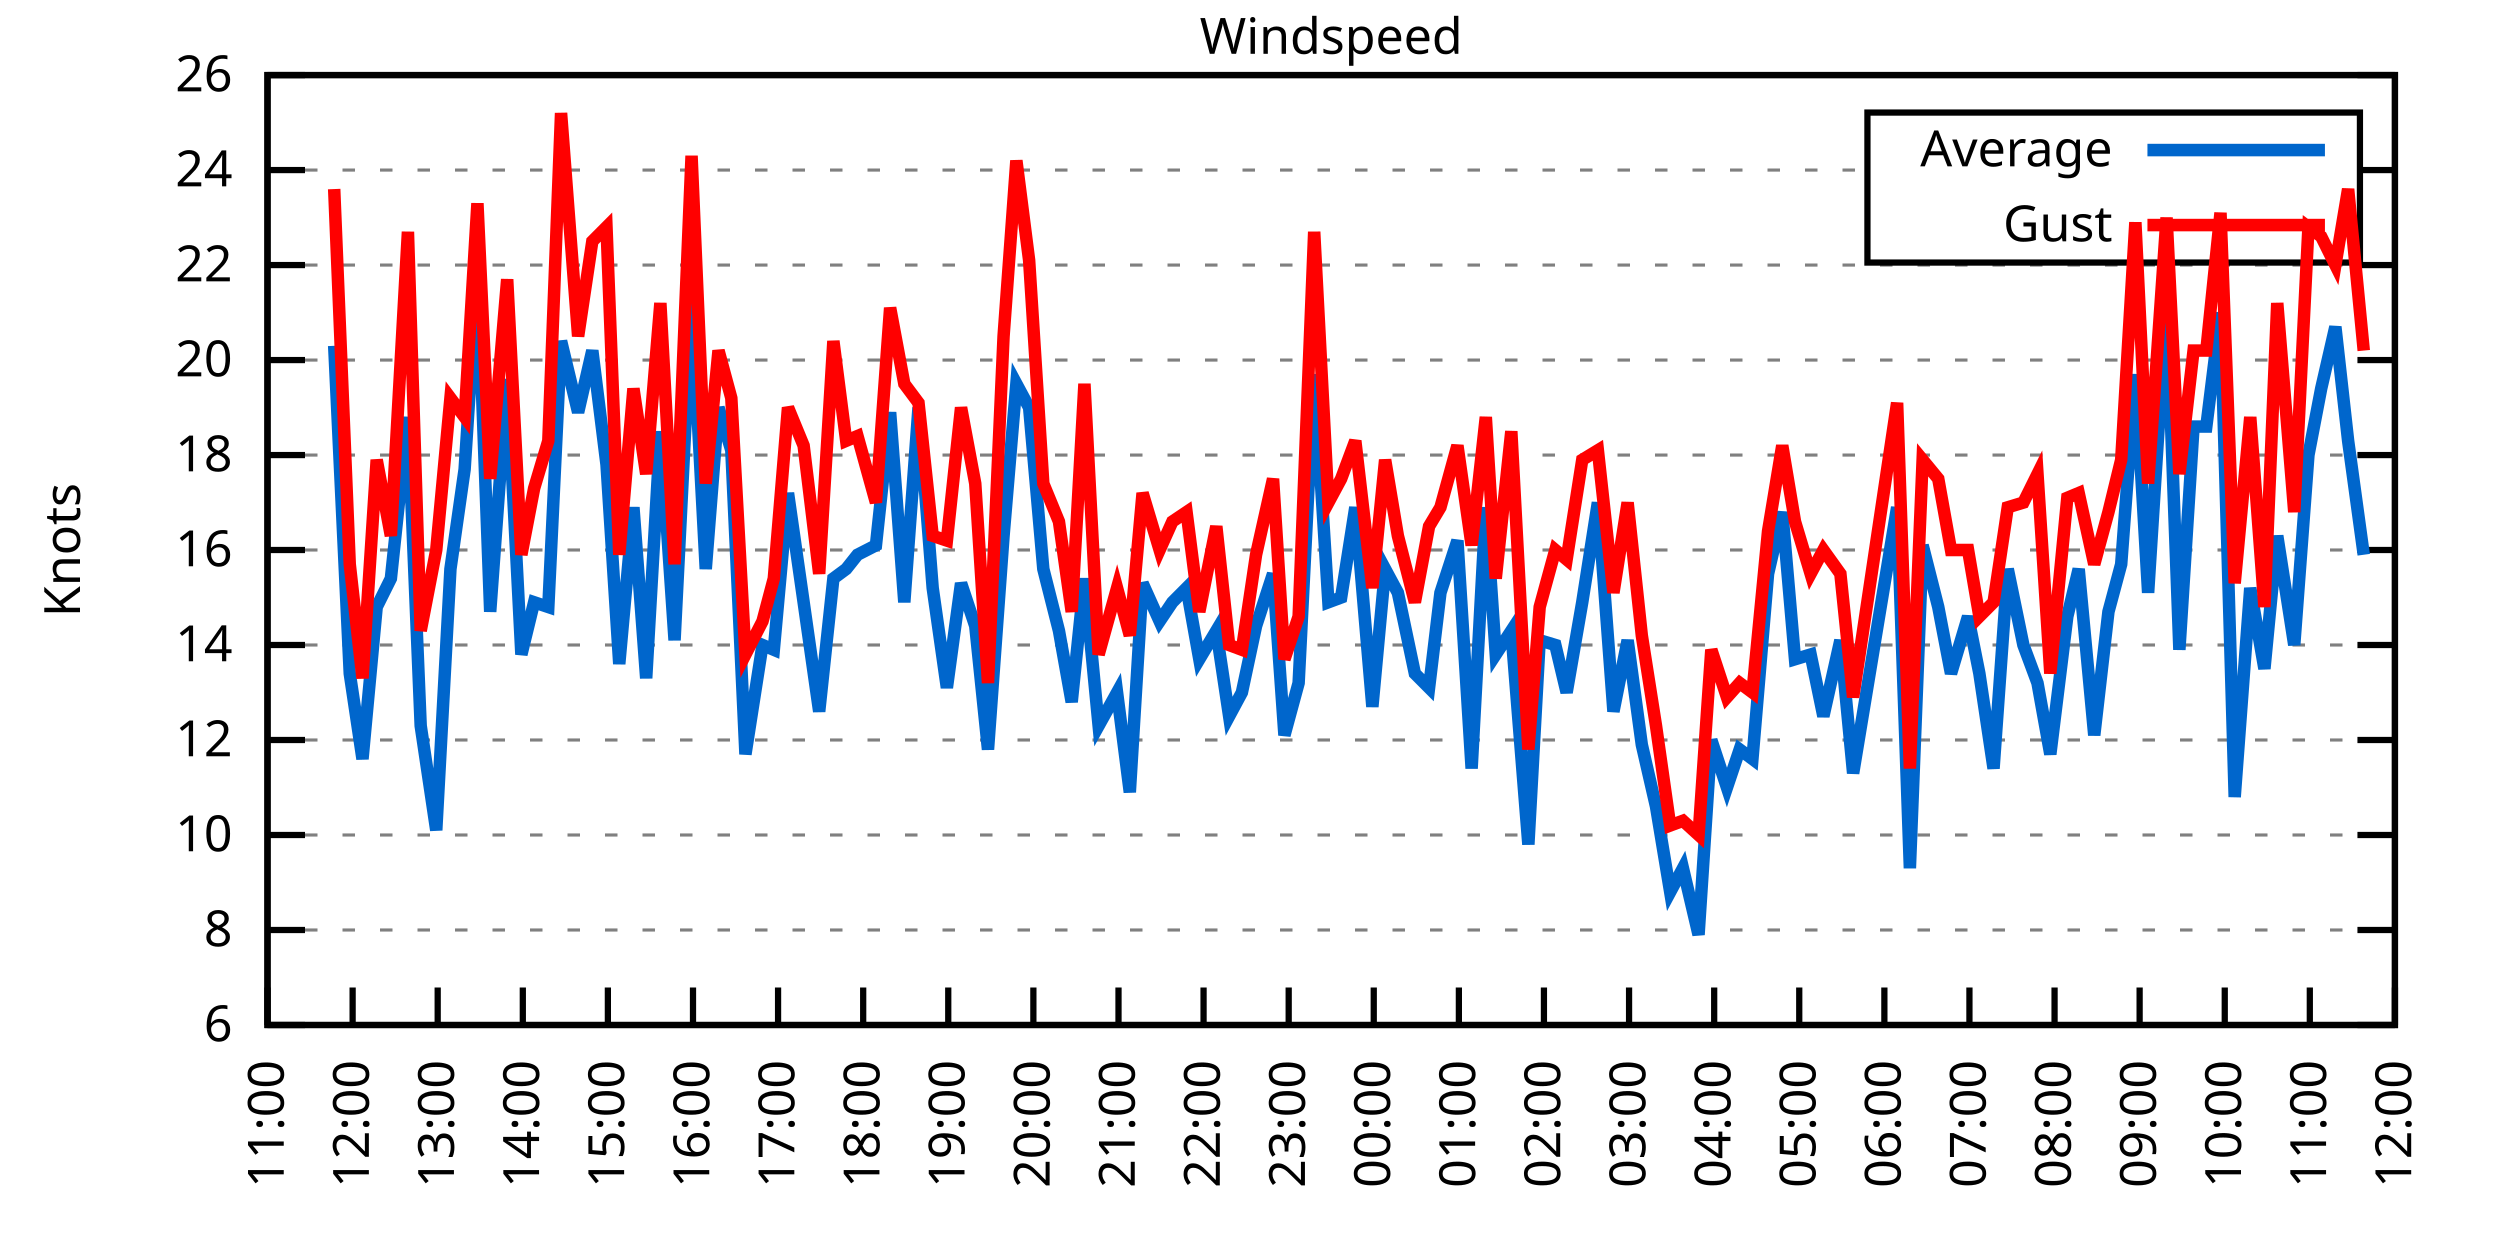
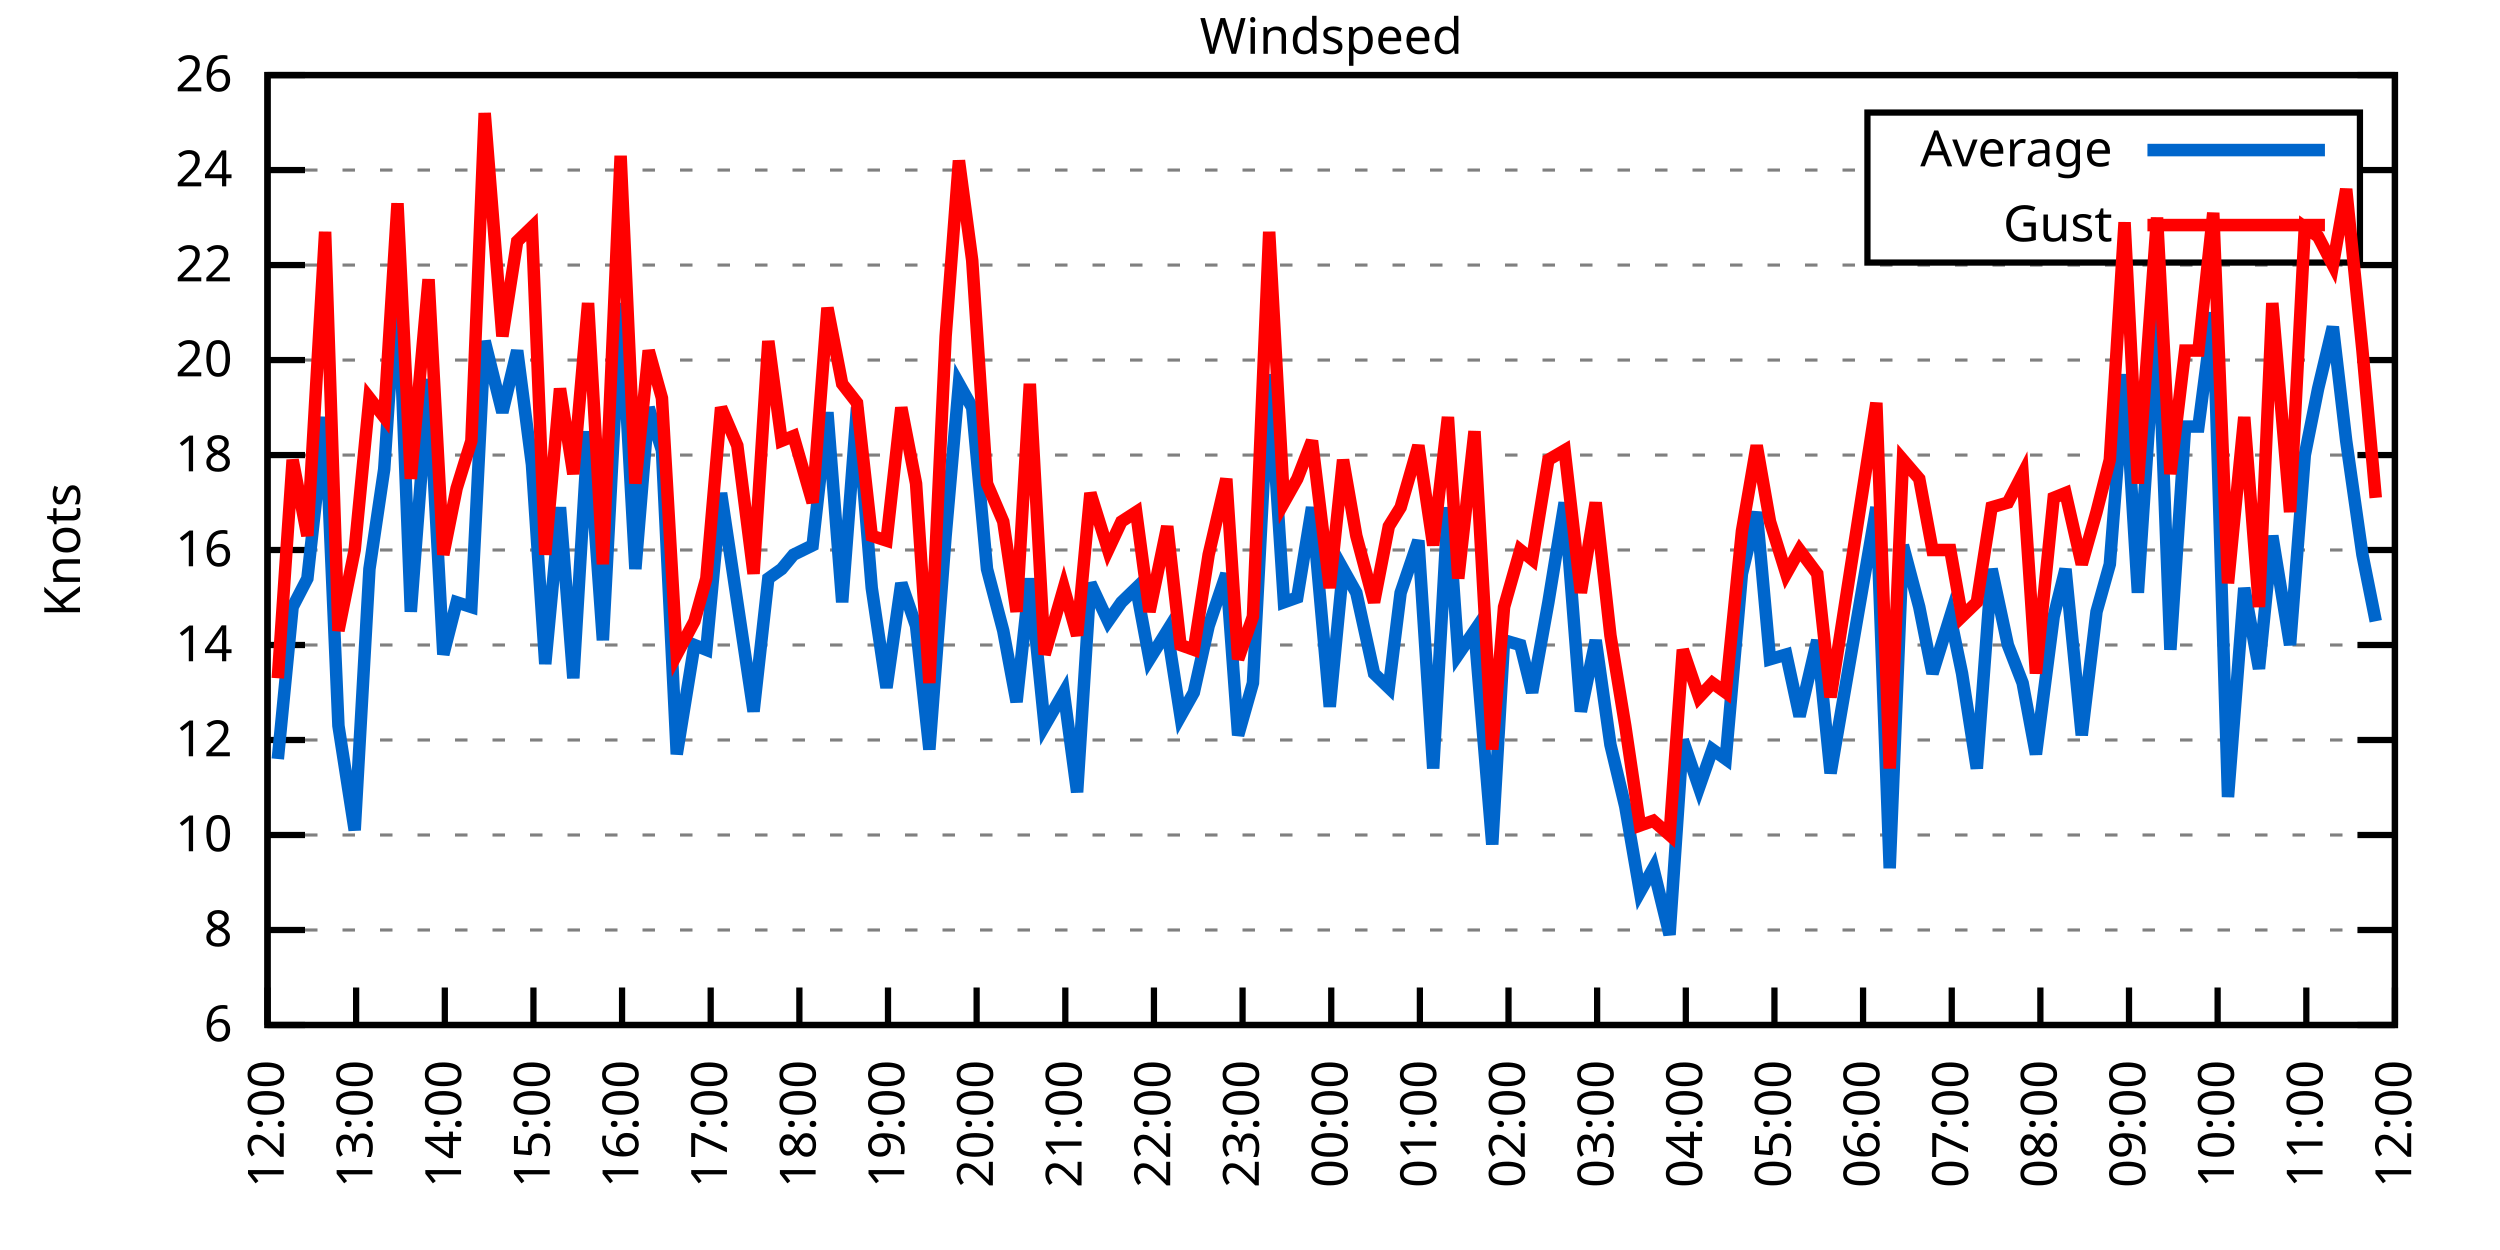
<svg xmlns="http://www.w3.org/2000/svg" xmlns:xlink="http://www.w3.org/1999/xlink" width="400" height="200" viewBox="0 0 400 200">
  <g id="gnuplot_canvas">
    <rect x="0" y="0" width="400" height="200" fill="none" />
    <defs>
      <circle id="gpDot" r="0.5" stroke-width="0.5" stroke="currentColor" />
      <path id="gpPt0" stroke-width="0.333" stroke="currentColor" d="M-1,0 h2 M0,-1 v2" />
      <path id="gpPt1" stroke-width="0.333" stroke="currentColor" d="M-1,-1 L1,1 M1,-1 L-1,1" />
      <path id="gpPt2" stroke-width="0.333" stroke="currentColor" d="M-1,0 L1,0 M0,-1 L0,1 M-1,-1 L1,1 M-1,1 L1,-1" />
      <rect id="gpPt3" stroke-width="0.333" stroke="currentColor" x="-1" y="-1" width="2" height="2" />
      <rect id="gpPt4" stroke-width="0.333" stroke="currentColor" fill="currentColor" x="-1" y="-1" width="2" height="2" />
      <circle id="gpPt5" stroke-width="0.333" stroke="currentColor" cx="0" cy="0" r="1" />
      <use xlink:href="#gpPt5" id="gpPt6" fill="currentColor" stroke="none" />
      <path id="gpPt7" stroke-width="0.333" stroke="currentColor" d="M0,-1.33 L-1.33,0.67 L1.33,0.67 z" />
      <use xlink:href="#gpPt7" id="gpPt8" fill="currentColor" stroke="none" />
      <use xlink:href="#gpPt7" id="gpPt9" stroke="currentColor" transform="rotate(180)" />
      <use xlink:href="#gpPt9" id="gpPt10" fill="currentColor" stroke="none" />
      <use xlink:href="#gpPt3" id="gpPt11" stroke="currentColor" transform="rotate(45)" />
      <use xlink:href="#gpPt11" id="gpPt12" fill="currentColor" stroke="none" />
      <path id="gpPt13" stroke-width="0.333" stroke="currentColor" d="M0,1.330 L1.265,0.411 L0.782,-1.067 L-0.782,-1.076 L-1.265,0.411 z" />
      <use xlink:href="#gpPt13" id="gpPt14" fill="currentColor" stroke="none" />
      <filter id="textbox" filterUnits="objectBoundingBox" x="0" y="0" height="1" width="1">
        <feFlood flood-color="white" flood-opacity="1" result="bgnd" />
        <feComposite in="SourceGraphic" in2="bgnd" operator="atop" />
      </filter>
      <filter id="greybox" filterUnits="objectBoundingBox" x="0" y="0" height="1" width="1">
        <feFlood flood-color="lightgrey" flood-opacity="1" result="grey" />
        <feComposite in="SourceGraphic" in2="grey" operator="atop" />
      </filter>
    </defs>
    <g fill="none" color="white" stroke="currentColor" stroke-width="1.00" stroke-linecap="butt" stroke-linejoin="miter">
</g>
    <g fill="none" color="black" stroke="currentColor" stroke-width="1.00" stroke-linecap="butt" stroke-linejoin="miter">
      <g stroke="none" shape-rendering="crispEdges">
        <polygon fill="rgb(255, 255, 255)" points="42.80,164.00 383.18,164.00 383.18,12.02 42.80,12.02 " />
      </g>
    </g>
    <g fill="none" color="black" stroke="currentColor" stroke-width="1.00" stroke-linecap="butt" stroke-linejoin="miter">
</g>
    <g fill="none" color="black" stroke="black" stroke-width="0.50" stroke-linecap="butt" stroke-linejoin="miter">
</g>
    <g fill="none" color="gray" stroke="currentColor" stroke-width="0.50" stroke-linecap="butt" stroke-linejoin="miter">
      <path stroke="gray" stroke-dasharray="2,4" class="gridline" d="M42.80,164.00 L383.19,164.00  " />
    </g>
    <g fill="none" color="gray" stroke="gray" stroke-width="1.00" stroke-linecap="butt" stroke-linejoin="miter">
</g>
    <g fill="none" color="black" stroke="currentColor" stroke-width="1.00" stroke-linecap="butt" stroke-linejoin="miter">
      <path stroke="black" d="M42.80,164.00 L48.80,164.00 M383.19,164.00 L377.19,164.00  " />
      <g transform="translate(37.20,166.60)" stroke="none" fill="black" font-family="Sans" font-size="8.00" text-anchor="end">
        <text>
          <tspan font-family="Sans"> 6</tspan>
        </text>
      </g>
    </g>
    <g fill="none" color="black" stroke="currentColor" stroke-width="1.00" stroke-linecap="butt" stroke-linejoin="miter">
</g>
    <g fill="none" color="black" stroke="black" stroke-width="0.50" stroke-linecap="butt" stroke-linejoin="miter">
</g>
    <g fill="none" color="gray" stroke="currentColor" stroke-width="0.50" stroke-linecap="butt" stroke-linejoin="miter">
      <path stroke="gray" stroke-dasharray="2,4" class="gridline" d="M42.80,148.80 L383.19,148.80  " />
    </g>
    <g fill="none" color="gray" stroke="gray" stroke-width="1.00" stroke-linecap="butt" stroke-linejoin="miter">
</g>
    <g fill="none" color="black" stroke="currentColor" stroke-width="1.00" stroke-linecap="butt" stroke-linejoin="miter">
      <path stroke="black" d="M42.80,148.80 L48.80,148.80 M383.19,148.80 L377.19,148.80  " />
      <g transform="translate(37.20,151.40)" stroke="none" fill="black" font-family="Sans" font-size="8.00" text-anchor="end">
        <text>
          <tspan font-family="Sans"> 8</tspan>
        </text>
      </g>
    </g>
    <g fill="none" color="black" stroke="currentColor" stroke-width="1.00" stroke-linecap="butt" stroke-linejoin="miter">
</g>
    <g fill="none" color="black" stroke="black" stroke-width="0.50" stroke-linecap="butt" stroke-linejoin="miter">
</g>
    <g fill="none" color="gray" stroke="currentColor" stroke-width="0.50" stroke-linecap="butt" stroke-linejoin="miter">
      <path stroke="gray" stroke-dasharray="2,4" class="gridline" d="M42.80,133.60 L383.19,133.60  " />
    </g>
    <g fill="none" color="gray" stroke="gray" stroke-width="1.00" stroke-linecap="butt" stroke-linejoin="miter">
</g>
    <g fill="none" color="black" stroke="currentColor" stroke-width="1.00" stroke-linecap="butt" stroke-linejoin="miter">
      <path stroke="black" d="M42.80,133.60 L48.80,133.60 M383.19,133.60 L377.19,133.60  " />
      <g transform="translate(37.20,136.20)" stroke="none" fill="black" font-family="Sans" font-size="8.00" text-anchor="end">
        <text>
          <tspan font-family="Sans"> 10</tspan>
        </text>
      </g>
    </g>
    <g fill="none" color="black" stroke="currentColor" stroke-width="1.00" stroke-linecap="butt" stroke-linejoin="miter">
</g>
    <g fill="none" color="black" stroke="black" stroke-width="0.50" stroke-linecap="butt" stroke-linejoin="miter">
</g>
    <g fill="none" color="gray" stroke="currentColor" stroke-width="0.50" stroke-linecap="butt" stroke-linejoin="miter">
      <path stroke="gray" stroke-dasharray="2,4" class="gridline" d="M42.80,118.40 L383.19,118.40  " />
    </g>
    <g fill="none" color="gray" stroke="gray" stroke-width="1.00" stroke-linecap="butt" stroke-linejoin="miter">
</g>
    <g fill="none" color="black" stroke="currentColor" stroke-width="1.00" stroke-linecap="butt" stroke-linejoin="miter">
      <path stroke="black" d="M42.80,118.40 L48.80,118.40 M383.19,118.40 L377.19,118.40  " />
      <g transform="translate(37.20,121.00)" stroke="none" fill="black" font-family="Sans" font-size="8.00" text-anchor="end">
        <text>
          <tspan font-family="Sans"> 12</tspan>
        </text>
      </g>
    </g>
    <g fill="none" color="black" stroke="currentColor" stroke-width="1.00" stroke-linecap="butt" stroke-linejoin="miter">
</g>
    <g fill="none" color="black" stroke="black" stroke-width="0.50" stroke-linecap="butt" stroke-linejoin="miter">
</g>
    <g fill="none" color="gray" stroke="currentColor" stroke-width="0.50" stroke-linecap="butt" stroke-linejoin="miter">
      <path stroke="gray" stroke-dasharray="2,4" class="gridline" d="M42.80,103.20 L383.19,103.20  " />
    </g>
    <g fill="none" color="gray" stroke="gray" stroke-width="1.00" stroke-linecap="butt" stroke-linejoin="miter">
</g>
    <g fill="none" color="black" stroke="currentColor" stroke-width="1.00" stroke-linecap="butt" stroke-linejoin="miter">
      <path stroke="black" d="M42.80,103.20 L48.80,103.20 M383.19,103.20 L377.19,103.20  " />
      <g transform="translate(37.20,105.80)" stroke="none" fill="black" font-family="Sans" font-size="8.00" text-anchor="end">
        <text>
          <tspan font-family="Sans"> 14</tspan>
        </text>
      </g>
    </g>
    <g fill="none" color="black" stroke="currentColor" stroke-width="1.00" stroke-linecap="butt" stroke-linejoin="miter">
</g>
    <g fill="none" color="black" stroke="black" stroke-width="0.50" stroke-linecap="butt" stroke-linejoin="miter">
</g>
    <g fill="none" color="gray" stroke="currentColor" stroke-width="0.50" stroke-linecap="butt" stroke-linejoin="miter">
      <path stroke="gray" stroke-dasharray="2,4" class="gridline" d="M42.80,88.00 L383.19,88.00  " />
    </g>
    <g fill="none" color="gray" stroke="gray" stroke-width="1.00" stroke-linecap="butt" stroke-linejoin="miter">
</g>
    <g fill="none" color="black" stroke="currentColor" stroke-width="1.00" stroke-linecap="butt" stroke-linejoin="miter">
      <path stroke="black" d="M42.80,88.00 L48.80,88.00 M383.19,88.00 L377.19,88.00  " />
      <g transform="translate(37.20,90.60)" stroke="none" fill="black" font-family="Sans" font-size="8.00" text-anchor="end">
        <text>
          <tspan font-family="Sans"> 16</tspan>
        </text>
      </g>
    </g>
    <g fill="none" color="black" stroke="currentColor" stroke-width="1.00" stroke-linecap="butt" stroke-linejoin="miter">
</g>
    <g fill="none" color="black" stroke="black" stroke-width="0.50" stroke-linecap="butt" stroke-linejoin="miter">
</g>
    <g fill="none" color="gray" stroke="currentColor" stroke-width="0.50" stroke-linecap="butt" stroke-linejoin="miter">
      <path stroke="gray" stroke-dasharray="2,4" class="gridline" d="M42.80,72.81 L383.19,72.81  " />
    </g>
    <g fill="none" color="gray" stroke="gray" stroke-width="1.00" stroke-linecap="butt" stroke-linejoin="miter">
</g>
    <g fill="none" color="black" stroke="currentColor" stroke-width="1.00" stroke-linecap="butt" stroke-linejoin="miter">
      <path stroke="black" d="M42.80,72.81 L48.80,72.81 M383.19,72.81 L377.19,72.81  " />
      <g transform="translate(37.20,75.41)" stroke="none" fill="black" font-family="Sans" font-size="8.00" text-anchor="end">
        <text>
          <tspan font-family="Sans"> 18</tspan>
        </text>
      </g>
    </g>
    <g fill="none" color="black" stroke="currentColor" stroke-width="1.00" stroke-linecap="butt" stroke-linejoin="miter">
</g>
    <g fill="none" color="black" stroke="black" stroke-width="0.50" stroke-linecap="butt" stroke-linejoin="miter">
</g>
    <g fill="none" color="gray" stroke="currentColor" stroke-width="0.50" stroke-linecap="butt" stroke-linejoin="miter">
      <path stroke="gray" stroke-dasharray="2,4" class="gridline" d="M42.80,57.61 L383.19,57.61  " />
    </g>
    <g fill="none" color="gray" stroke="gray" stroke-width="1.00" stroke-linecap="butt" stroke-linejoin="miter">
</g>
    <g fill="none" color="black" stroke="currentColor" stroke-width="1.00" stroke-linecap="butt" stroke-linejoin="miter">
      <path stroke="black" d="M42.80,57.61 L48.80,57.61 M383.19,57.61 L377.19,57.61  " />
      <g transform="translate(37.20,60.21)" stroke="none" fill="black" font-family="Sans" font-size="8.00" text-anchor="end">
        <text>
          <tspan font-family="Sans"> 20</tspan>
        </text>
      </g>
    </g>
    <g fill="none" color="black" stroke="currentColor" stroke-width="1.00" stroke-linecap="butt" stroke-linejoin="miter">
</g>
    <g fill="none" color="black" stroke="black" stroke-width="0.50" stroke-linecap="butt" stroke-linejoin="miter">
</g>
    <g fill="none" color="gray" stroke="currentColor" stroke-width="0.50" stroke-linecap="butt" stroke-linejoin="miter">
      <path stroke="gray" stroke-dasharray="2,4" class="gridline" d="M42.80,42.41 L383.19,42.41  " />
    </g>
    <g fill="none" color="gray" stroke="gray" stroke-width="1.00" stroke-linecap="butt" stroke-linejoin="miter">
</g>
    <g fill="none" color="black" stroke="currentColor" stroke-width="1.00" stroke-linecap="butt" stroke-linejoin="miter">
      <path stroke="black" d="M42.80,42.41 L48.80,42.41 M383.19,42.41 L377.19,42.41  " />
      <g transform="translate(37.20,45.01)" stroke="none" fill="black" font-family="Sans" font-size="8.00" text-anchor="end">
        <text>
          <tspan font-family="Sans"> 22</tspan>
        </text>
      </g>
    </g>
    <g fill="none" color="black" stroke="currentColor" stroke-width="1.00" stroke-linecap="butt" stroke-linejoin="miter">
</g>
    <g fill="none" color="black" stroke="black" stroke-width="0.50" stroke-linecap="butt" stroke-linejoin="miter">
</g>
    <g fill="none" color="gray" stroke="currentColor" stroke-width="0.50" stroke-linecap="butt" stroke-linejoin="miter">
      <path stroke="gray" stroke-dasharray="2,4" class="gridline" d="M42.80,27.21 L298.79,27.21 M377.59,27.21 L383.19,27.21  " />
    </g>
    <g fill="none" color="gray" stroke="gray" stroke-width="1.00" stroke-linecap="butt" stroke-linejoin="miter">
</g>
    <g fill="none" color="black" stroke="currentColor" stroke-width="1.00" stroke-linecap="butt" stroke-linejoin="miter">
      <path stroke="black" d="M42.80,27.21 L48.80,27.21 M383.19,27.21 L377.19,27.21  " />
      <g transform="translate(37.20,29.81)" stroke="none" fill="black" font-family="Sans" font-size="8.00" text-anchor="end">
        <text>
          <tspan font-family="Sans"> 24</tspan>
        </text>
      </g>
    </g>
    <g fill="none" color="black" stroke="currentColor" stroke-width="1.00" stroke-linecap="butt" stroke-linejoin="miter">
</g>
    <g fill="none" color="black" stroke="black" stroke-width="0.50" stroke-linecap="butt" stroke-linejoin="miter">
</g>
    <g fill="none" color="gray" stroke="currentColor" stroke-width="0.50" stroke-linecap="butt" stroke-linejoin="miter">
      <path stroke="gray" stroke-dasharray="2,4" class="gridline" d="M42.80,12.01 L383.19,12.01  " />
    </g>
    <g fill="none" color="gray" stroke="gray" stroke-width="1.00" stroke-linecap="butt" stroke-linejoin="miter">
</g>
    <g fill="none" color="black" stroke="currentColor" stroke-width="1.00" stroke-linecap="butt" stroke-linejoin="miter">
      <path stroke="black" d="M42.80,12.01 L48.80,12.01 M383.19,12.01 L377.19,12.01  " />
      <g transform="translate(37.20,14.61)" stroke="none" fill="black" font-family="Sans" font-size="8.00" text-anchor="end">
        <text>
          <tspan font-family="Sans"> 26</tspan>
        </text>
      </g>
    </g>
    <g fill="none" color="black" stroke="currentColor" stroke-width="1.00" stroke-linecap="butt" stroke-linejoin="miter">
      <path stroke="black" d="M42.80,164.00 L42.80,158.00  " />
      <g transform="translate(45.40,169.60) rotate(270.00)" stroke="none" fill="black" font-family="Sans" font-size="8.00" text-anchor="end">
        <text>
-           <tspan font-family="Sans">11:00</tspan>
-         </text>
-       </g>
-     </g>
-     <g fill="none" color="black" stroke="currentColor" stroke-width="1.00" stroke-linecap="butt" stroke-linejoin="miter">
-       <path stroke="black" d="M56.42,164.00 L56.42,158.00  " />
-       <g transform="translate(59.02,169.60) rotate(270.00)" stroke="none" fill="black" font-family="Sans" font-size="8.00" text-anchor="end">
-         <text>
          <tspan font-family="Sans">12:00</tspan>
        </text>
      </g>
    </g>
    <g fill="none" color="black" stroke="currentColor" stroke-width="1.00" stroke-linecap="butt" stroke-linejoin="miter">
-       <path stroke="black" d="M70.03,164.00 L70.03,158.00  " />
-       <g transform="translate(72.63,169.60) rotate(270.00)" stroke="none" fill="black" font-family="Sans" font-size="8.00" text-anchor="end">
+       <path stroke="black" d="M56.98,164.00 L56.98,158.00  " />
+       <g transform="translate(59.58,169.60) rotate(270.00)" stroke="none" fill="black" font-family="Sans" font-size="8.00" text-anchor="end">
        <text>
          <tspan font-family="Sans">13:00</tspan>
        </text>
      </g>
    </g>
    <g fill="none" color="black" stroke="currentColor" stroke-width="1.00" stroke-linecap="butt" stroke-linejoin="miter">
-       <path stroke="black" d="M83.65,164.00 L83.65,158.00  " />
-       <g transform="translate(86.25,169.60) rotate(270.00)" stroke="none" fill="black" font-family="Sans" font-size="8.00" text-anchor="end">
+       <path stroke="black" d="M71.17,164.00 L71.17,158.00  " />
+       <g transform="translate(73.77,169.60) rotate(270.00)" stroke="none" fill="black" font-family="Sans" font-size="8.00" text-anchor="end">
        <text>
          <tspan font-family="Sans">14:00</tspan>
        </text>
      </g>
    </g>
    <g fill="none" color="black" stroke="currentColor" stroke-width="1.00" stroke-linecap="butt" stroke-linejoin="miter">
-       <path stroke="black" d="M97.26,164.00 L97.26,158.00  " />
-       <g transform="translate(99.86,169.60) rotate(270.00)" stroke="none" fill="black" font-family="Sans" font-size="8.00" text-anchor="end">
+       <path stroke="black" d="M85.35,164.00 L85.35,158.00  " />
+       <g transform="translate(87.95,169.60) rotate(270.00)" stroke="none" fill="black" font-family="Sans" font-size="8.00" text-anchor="end">
        <text>
          <tspan font-family="Sans">15:00</tspan>
        </text>
      </g>
    </g>
    <g fill="none" color="black" stroke="currentColor" stroke-width="1.00" stroke-linecap="butt" stroke-linejoin="miter">
-       <path stroke="black" d="M110.88,164.00 L110.88,158.00  " />
-       <g transform="translate(113.48,169.60) rotate(270.00)" stroke="none" fill="black" font-family="Sans" font-size="8.00" text-anchor="end">
+       <path stroke="black" d="M99.53,164.00 L99.53,158.00  " />
+       <g transform="translate(102.13,169.60) rotate(270.00)" stroke="none" fill="black" font-family="Sans" font-size="8.00" text-anchor="end">
        <text>
          <tspan font-family="Sans">16:00</tspan>
        </text>
      </g>
    </g>
    <g fill="none" color="black" stroke="currentColor" stroke-width="1.00" stroke-linecap="butt" stroke-linejoin="miter">
-       <path stroke="black" d="M124.49,164.00 L124.49,158.00  " />
-       <g transform="translate(127.09,169.60) rotate(270.00)" stroke="none" fill="black" font-family="Sans" font-size="8.00" text-anchor="end">
+       <path stroke="black" d="M113.71,164.00 L113.71,158.00  " />
+       <g transform="translate(116.31,169.60) rotate(270.00)" stroke="none" fill="black" font-family="Sans" font-size="8.00" text-anchor="end">
        <text>
          <tspan font-family="Sans">17:00</tspan>
        </text>
      </g>
    </g>
    <g fill="none" color="black" stroke="currentColor" stroke-width="1.00" stroke-linecap="butt" stroke-linejoin="miter">
-       <path stroke="black" d="M138.11,164.00 L138.11,158.00  " />
-       <g transform="translate(140.71,169.60) rotate(270.00)" stroke="none" fill="black" font-family="Sans" font-size="8.00" text-anchor="end">
+       <path stroke="black" d="M127.90,164.00 L127.90,158.00  " />
+       <g transform="translate(130.50,169.60) rotate(270.00)" stroke="none" fill="black" font-family="Sans" font-size="8.00" text-anchor="end">
        <text>
          <tspan font-family="Sans">18:00</tspan>
        </text>
      </g>
    </g>
    <g fill="none" color="black" stroke="currentColor" stroke-width="1.00" stroke-linecap="butt" stroke-linejoin="miter">
-       <path stroke="black" d="M151.72,164.00 L151.72,158.00  " />
-       <g transform="translate(154.32,169.60) rotate(270.00)" stroke="none" fill="black" font-family="Sans" font-size="8.00" text-anchor="end">
+       <path stroke="black" d="M142.08,164.00 L142.08,158.00  " />
+       <g transform="translate(144.68,169.60) rotate(270.00)" stroke="none" fill="black" font-family="Sans" font-size="8.00" text-anchor="end">
        <text>
          <tspan font-family="Sans">19:00</tspan>
        </text>
      </g>
    </g>
    <g fill="none" color="black" stroke="currentColor" stroke-width="1.00" stroke-linecap="butt" stroke-linejoin="miter">
-       <path stroke="black" d="M165.34,164.00 L165.34,158.00  " />
-       <g transform="translate(167.94,169.60) rotate(270.00)" stroke="none" fill="black" font-family="Sans" font-size="8.00" text-anchor="end">
+       <path stroke="black" d="M156.26,164.00 L156.26,158.00  " />
+       <g transform="translate(158.86,169.60) rotate(270.00)" stroke="none" fill="black" font-family="Sans" font-size="8.00" text-anchor="end">
        <text>
          <tspan font-family="Sans">20:00</tspan>
        </text>
      </g>
    </g>
    <g fill="none" color="black" stroke="currentColor" stroke-width="1.00" stroke-linecap="butt" stroke-linejoin="miter">
-       <path stroke="black" d="M178.96,164.00 L178.96,158.00  " />
-       <g transform="translate(181.56,169.60) rotate(270.00)" stroke="none" fill="black" font-family="Sans" font-size="8.00" text-anchor="end">
+       <path stroke="black" d="M170.45,164.00 L170.45,158.00  " />
+       <g transform="translate(173.05,169.60) rotate(270.00)" stroke="none" fill="black" font-family="Sans" font-size="8.00" text-anchor="end">
        <text>
          <tspan font-family="Sans">21:00</tspan>
        </text>
      </g>
    </g>
    <g fill="none" color="black" stroke="currentColor" stroke-width="1.00" stroke-linecap="butt" stroke-linejoin="miter">
-       <path stroke="black" d="M192.57,164.00 L192.57,158.00  " />
-       <g transform="translate(195.17,169.60) rotate(270.00)" stroke="none" fill="black" font-family="Sans" font-size="8.00" text-anchor="end">
+       <path stroke="black" d="M184.63,164.00 L184.63,158.00  " />
+       <g transform="translate(187.23,169.60) rotate(270.00)" stroke="none" fill="black" font-family="Sans" font-size="8.00" text-anchor="end">
        <text>
          <tspan font-family="Sans">22:00</tspan>
        </text>
      </g>
    </g>
    <g fill="none" color="black" stroke="currentColor" stroke-width="1.00" stroke-linecap="butt" stroke-linejoin="miter">
-       <path stroke="black" d="M206.19,164.00 L206.19,158.00  " />
-       <g transform="translate(208.79,169.60) rotate(270.00)" stroke="none" fill="black" font-family="Sans" font-size="8.00" text-anchor="end">
+       <path stroke="black" d="M198.81,164.00 L198.81,158.00  " />
+       <g transform="translate(201.41,169.60) rotate(270.00)" stroke="none" fill="black" font-family="Sans" font-size="8.00" text-anchor="end">
        <text>
          <tspan font-family="Sans">23:00</tspan>
        </text>
      </g>
    </g>
    <g fill="none" color="black" stroke="currentColor" stroke-width="1.00" stroke-linecap="butt" stroke-linejoin="miter">
-       <path stroke="black" d="M219.80,164.00 L219.80,158.00  " />
-       <g transform="translate(222.40,169.60) rotate(270.00)" stroke="none" fill="black" font-family="Sans" font-size="8.00" text-anchor="end">
+       <path stroke="black" d="M213.00,164.00 L213.00,158.00  " />
+       <g transform="translate(215.60,169.60) rotate(270.00)" stroke="none" fill="black" font-family="Sans" font-size="8.00" text-anchor="end">
        <text>
          <tspan font-family="Sans">00:00</tspan>
        </text>
      </g>
    </g>
    <g fill="none" color="black" stroke="currentColor" stroke-width="1.00" stroke-linecap="butt" stroke-linejoin="miter">
-       <path stroke="black" d="M233.42,164.00 L233.42,158.00  " />
-       <g transform="translate(236.02,169.60) rotate(270.00)" stroke="none" fill="black" font-family="Sans" font-size="8.00" text-anchor="end">
+       <path stroke="black" d="M227.18,164.00 L227.18,158.00  " />
+       <g transform="translate(229.78,169.60) rotate(270.00)" stroke="none" fill="black" font-family="Sans" font-size="8.00" text-anchor="end">
        <text>
          <tspan font-family="Sans">01:00</tspan>
        </text>
      </g>
    </g>
    <g fill="none" color="black" stroke="currentColor" stroke-width="1.00" stroke-linecap="butt" stroke-linejoin="miter">
-       <path stroke="black" d="M247.03,164.00 L247.03,158.00  " />
-       <g transform="translate(249.63,169.60) rotate(270.00)" stroke="none" fill="black" font-family="Sans" font-size="8.00" text-anchor="end">
+       <path stroke="black" d="M241.36,164.00 L241.36,158.00  " />
+       <g transform="translate(243.96,169.60) rotate(270.00)" stroke="none" fill="black" font-family="Sans" font-size="8.00" text-anchor="end">
        <text>
          <tspan font-family="Sans">02:00</tspan>
        </text>
      </g>
    </g>
    <g fill="none" color="black" stroke="currentColor" stroke-width="1.00" stroke-linecap="butt" stroke-linejoin="miter">
-       <path stroke="black" d="M260.65,164.00 L260.65,158.00  " />
-       <g transform="translate(263.25,169.60) rotate(270.00)" stroke="none" fill="black" font-family="Sans" font-size="8.00" text-anchor="end">
+       <path stroke="black" d="M255.54,164.00 L255.54,158.00  " />
+       <g transform="translate(258.14,169.60) rotate(270.00)" stroke="none" fill="black" font-family="Sans" font-size="8.00" text-anchor="end">
        <text>
          <tspan font-family="Sans">03:00</tspan>
        </text>
      </g>
    </g>
    <g fill="none" color="black" stroke="currentColor" stroke-width="1.00" stroke-linecap="butt" stroke-linejoin="miter">
-       <path stroke="black" d="M274.27,164.00 L274.27,158.00  " />
-       <g transform="translate(276.87,169.60) rotate(270.00)" stroke="none" fill="black" font-family="Sans" font-size="8.00" text-anchor="end">
+       <path stroke="black" d="M269.73,164.00 L269.73,158.00  " />
+       <g transform="translate(272.33,169.60) rotate(270.00)" stroke="none" fill="black" font-family="Sans" font-size="8.00" text-anchor="end">
        <text>
          <tspan font-family="Sans">04:00</tspan>
        </text>
      </g>
    </g>
    <g fill="none" color="black" stroke="currentColor" stroke-width="1.00" stroke-linecap="butt" stroke-linejoin="miter">
-       <path stroke="black" d="M287.88,164.00 L287.88,158.00  " />
-       <g transform="translate(290.48,169.60) rotate(270.00)" stroke="none" fill="black" font-family="Sans" font-size="8.00" text-anchor="end">
+       <path stroke="black" d="M283.91,164.00 L283.91,158.00  " />
+       <g transform="translate(286.51,169.60) rotate(270.00)" stroke="none" fill="black" font-family="Sans" font-size="8.00" text-anchor="end">
        <text>
          <tspan font-family="Sans">05:00</tspan>
        </text>
      </g>
    </g>
    <g fill="none" color="black" stroke="currentColor" stroke-width="1.00" stroke-linecap="butt" stroke-linejoin="miter">
-       <path stroke="black" d="M301.50,164.00 L301.50,158.00  " />
-       <g transform="translate(304.10,169.60) rotate(270.00)" stroke="none" fill="black" font-family="Sans" font-size="8.00" text-anchor="end">
+       <path stroke="black" d="M298.09,164.00 L298.09,158.00  " />
+       <g transform="translate(300.69,169.60) rotate(270.00)" stroke="none" fill="black" font-family="Sans" font-size="8.00" text-anchor="end">
        <text>
          <tspan font-family="Sans">06:00</tspan>
        </text>
      </g>
    </g>
    <g fill="none" color="black" stroke="currentColor" stroke-width="1.00" stroke-linecap="butt" stroke-linejoin="miter">
-       <path stroke="black" d="M315.11,164.00 L315.11,158.00  " />
-       <g transform="translate(317.71,169.60) rotate(270.00)" stroke="none" fill="black" font-family="Sans" font-size="8.00" text-anchor="end">
+       <path stroke="black" d="M312.28,164.00 L312.28,158.00  " />
+       <g transform="translate(314.88,169.60) rotate(270.00)" stroke="none" fill="black" font-family="Sans" font-size="8.00" text-anchor="end">
        <text>
          <tspan font-family="Sans">07:00</tspan>
        </text>
      </g>
    </g>
    <g fill="none" color="black" stroke="currentColor" stroke-width="1.00" stroke-linecap="butt" stroke-linejoin="miter">
-       <path stroke="black" d="M328.73,164.00 L328.73,158.00  " />
-       <g transform="translate(331.33,169.60) rotate(270.00)" stroke="none" fill="black" font-family="Sans" font-size="8.00" text-anchor="end">
+       <path stroke="black" d="M326.46,164.00 L326.46,158.00  " />
+       <g transform="translate(329.06,169.60) rotate(270.00)" stroke="none" fill="black" font-family="Sans" font-size="8.00" text-anchor="end">
        <text>
          <tspan font-family="Sans">08:00</tspan>
        </text>
      </g>
    </g>
    <g fill="none" color="black" stroke="currentColor" stroke-width="1.00" stroke-linecap="butt" stroke-linejoin="miter">
-       <path stroke="black" d="M342.34,164.00 L342.34,158.00  " />
-       <g transform="translate(344.94,169.60) rotate(270.00)" stroke="none" fill="black" font-family="Sans" font-size="8.00" text-anchor="end">
+       <path stroke="black" d="M340.64,164.00 L340.64,158.00  " />
+       <g transform="translate(343.24,169.60) rotate(270.00)" stroke="none" fill="black" font-family="Sans" font-size="8.00" text-anchor="end">
        <text>
          <tspan font-family="Sans">09:00</tspan>
        </text>
      </g>
    </g>
    <g fill="none" color="black" stroke="currentColor" stroke-width="1.00" stroke-linecap="butt" stroke-linejoin="miter">
-       <path stroke="black" d="M355.96,164.00 L355.96,158.00  " />
-       <g transform="translate(358.56,169.60) rotate(270.00)" stroke="none" fill="black" font-family="Sans" font-size="8.00" text-anchor="end">
+       <path stroke="black" d="M354.82,164.00 L354.82,158.00  " />
+       <g transform="translate(357.42,169.60) rotate(270.00)" stroke="none" fill="black" font-family="Sans" font-size="8.00" text-anchor="end">
        <text>
          <tspan font-family="Sans">10:00</tspan>
        </text>
      </g>
    </g>
    <g fill="none" color="black" stroke="currentColor" stroke-width="1.00" stroke-linecap="butt" stroke-linejoin="miter">
-       <path stroke="black" d="M369.57,164.00 L369.57,158.00  " />
-       <g transform="translate(372.17,169.60) rotate(270.00)" stroke="none" fill="black" font-family="Sans" font-size="8.00" text-anchor="end">
+       <path stroke="black" d="M369.01,164.00 L369.01,158.00  " />
+       <g transform="translate(371.61,169.60) rotate(270.00)" stroke="none" fill="black" font-family="Sans" font-size="8.00" text-anchor="end">
        <text>
          <tspan font-family="Sans">11:00</tspan>
        </text>
      </g>
    </g>
    <g fill="none" color="black" stroke="currentColor" stroke-width="1.00" stroke-linecap="butt" stroke-linejoin="miter">
      <path stroke="black" d="M383.19,164.00 L383.19,158.00  " />
      <g transform="translate(385.79,169.60) rotate(270.00)" stroke="none" fill="black" font-family="Sans" font-size="8.00" text-anchor="end">
        <text>
          <tspan font-family="Sans">12:00</tspan>
        </text>
      </g>
    </g>
    <g fill="none" color="black" stroke="currentColor" stroke-width="1.00" stroke-linecap="butt" stroke-linejoin="miter">
</g>
    <g fill="none" color="black" stroke="currentColor" stroke-width="1.00" stroke-linecap="butt" stroke-linejoin="miter">
      <path stroke="black" d="M42.80,12.01 L42.80,164.00 L383.19,164.00 L383.19,12.01 L42.80,12.01 Z  " />
    </g>
    <g fill="none" color="black" stroke="currentColor" stroke-width="1.00" stroke-linecap="butt" stroke-linejoin="miter">
</g>
    <g fill="none" color="black" stroke="currentColor" stroke-width="1.00" stroke-linecap="butt" stroke-linejoin="miter">
      <path stroke="black" d="M298.79,42.01 L298.79,18.01 L377.59,18.01 L377.59,42.01 L298.79,42.01 Z  " />
    </g>
    <g id="Windspeed_plot_1">
      <g fill="none" color="white" stroke="black" stroke-width="2.00" stroke-linecap="butt" stroke-linejoin="miter">
</g>
      <g fill="none" color="black" stroke="currentColor" stroke-width="2.00" stroke-linecap="butt" stroke-linejoin="miter">
        <g transform="translate(337.99,26.61)" stroke="none" fill="black" font-family="Sans" font-size="8.00" text-anchor="end">
          <text>
            <tspan font-family="Sans">Average</tspan>
          </text>
        </g>
      </g>
      <g fill="none" color="black" stroke="currentColor" stroke-width="2.00" stroke-linecap="butt" stroke-linejoin="miter">
-         <path stroke="rgb(  0, 102, 204)" d="M343.59,24.01 L371.99,24.01 M53.47,55.33 L55.96,107.76 L58.00,121.44 L60.27,97.12 L62.54,92.56 L65.27,66.73   L67.31,116.12 L69.80,132.84 L72.07,91.04 L74.34,75.09 L76.39,43.17 L78.43,97.88 L81.15,60.65 L83.42,104.72   L85.46,96.36 L87.73,97.12 L89.77,54.57 L92.50,65.97 L94.77,56.09 L97.04,74.33 L99.08,106.24 L101.35,81.17   L103.39,108.52 L105.66,69.01 L107.93,102.44 L110.65,48.49 L112.92,91.04 L114.96,65.21 L117.01,72.05 L119.27,120.68   L122.00,103.20 L123.81,103.96 L126.08,78.89 L128.58,96.36 L131.07,113.84 L133.34,92.56 L135.39,91.04 L137.20,88.76   L140.15,87.25 L142.42,65.97 L144.69,96.36 L146.96,65.21 L149.23,94.08 L151.50,110.04 L153.77,93.32 L156.04,100.16   L158.08,119.92 L160.57,85.73 L162.62,61.41 L164.66,65.21 L166.93,91.04 L169.43,100.92 L171.47,112.32 L173.51,92.56   L175.78,116.12 L178.73,110.80 L180.77,126.76 L182.81,93.32 L185.54,99.40 L187.58,96.36 L189.85,94.08 L191.89,105.48   L194.61,100.92 L196.66,114.60 L198.70,110.80 L200.97,100.16 L203.69,91.80 L205.51,117.64 L207.78,109.28 L210.27,59.89   L212.54,96.36 L214.58,95.60 L216.85,81.17 L219.58,113.08 L221.62,91.04 L223.66,94.84 L226.38,107.76 L228.65,110.04   L230.47,94.84 L233.19,86.49 L235.46,122.96 L237.73,81.17 L239.32,104.72 L241.81,100.92 L244.54,135.12 L246.35,102.44   L248.85,103.20 L250.66,110.80 L253.16,96.36 L255.66,80.41 L258.15,113.84 L260.42,102.44 L262.69,119.16 L264.96,129.04   L267.23,142.72 L269.27,138.92 L271.77,149.56 L273.81,118.40 L276.31,126.00 L278.35,119.92 L280.39,121.44 L282.89,91.80   L285.16,81.93 L287.20,105.48 L289.70,104.72 L291.74,114.60 L294.46,102.44 L296.50,123.72 L303.54,81.17 L305.58,138.92   L307.62,87.25 L310.12,97.12 L312.16,107.76 L314.89,98.64 L316.70,107.76 L318.97,122.96 L321.24,91.04 L323.74,103.20   L326.00,109.28 L328.05,120.68 L330.77,98.64 L332.59,91.04 L335.08,117.64 L337.35,97.88 L339.39,90.28 L341.66,59.89   L343.70,94.84 L346.65,48.49 L348.70,103.96 L350.97,68.25 L353.01,68.25 L355.28,50.01 L357.55,127.52 L360.04,94.08   L362.31,107.00 L364.36,85.73 L367.08,103.20 L369.35,72.81 L371.39,62.17 L373.66,52.29 L375.70,70.53 L378.20,88.76    " />
+         <path stroke="rgb(  0, 102, 204)" d="M343.59,24.01 L371.99,24.01 M44.45,121.44 L46.82,97.12 L49.18,92.56 L52.02,66.73 L54.15,116.12 L56.75,132.84   L59.11,91.04 L61.47,75.09 L63.60,43.17 L65.73,97.88 L68.57,60.65 L70.93,104.72 L73.06,96.36 L75.42,97.12   L77.55,54.57 L80.38,65.97 L82.75,56.09 L85.11,74.33 L87.24,106.24 L89.60,81.17 L91.73,108.52 L94.09,69.01   L96.46,102.44 L99.30,48.49 L101.66,91.04 L103.79,65.21 L105.91,72.05 L108.28,120.68 L111.11,103.20 L113.01,103.96   L115.37,78.89 L117.97,96.36 L120.57,113.84 L122.93,92.56 L125.06,91.04 L126.95,88.76 L130.02,87.25 L132.39,65.97   L134.75,96.36 L137.12,65.21 L139.48,94.08 L141.84,110.04 L144.21,93.32 L146.57,100.16 L148.70,119.92 L151.30,85.73   L153.43,61.41 L155.55,65.21 L157.92,91.04 L160.52,100.92 L162.65,112.32 L164.77,92.56 L167.14,116.12 L170.21,110.80   L172.34,126.76 L174.46,93.32 L177.30,99.40 L179.43,96.36 L181.79,94.08 L183.92,105.48 L186.76,100.92 L188.88,114.60   L191.01,110.80 L193.38,100.16 L196.21,91.80 L198.10,117.64 L200.47,109.28 L203.07,59.89 L205.43,96.36 L207.56,95.60   L209.92,81.17 L212.76,113.08 L214.89,91.04 L217.01,94.84 L219.85,107.76 L222.21,110.04 L224.10,94.84 L226.94,86.49   L229.31,122.96 L231.67,81.17 L233.32,104.72 L235.92,100.92 L238.76,135.12 L240.65,102.44 L243.25,103.20 L245.14,110.80   L247.74,96.36 L250.34,80.41 L252.94,113.84 L255.31,102.44 L257.67,119.16 L260.04,129.04 L262.40,142.72 L264.53,138.92   L267.13,149.56 L269.25,118.40 L271.85,126.00 L273.98,119.92 L276.11,121.44 L278.71,91.80 L281.07,81.93 L283.20,105.48   L285.80,104.72 L287.93,114.60 L290.76,102.44 L292.89,123.72 L300.22,81.17 L302.35,138.92 L304.47,87.25 L307.08,97.12   L309.20,107.76 L312.04,98.64 L313.93,107.76 L316.29,122.96 L318.66,91.04 L321.26,103.20 L323.62,109.28 L325.75,120.68   L328.59,98.64 L330.48,91.04 L333.08,117.64 L335.44,97.88 L337.57,90.28 L339.93,59.89 L342.06,94.84 L345.13,48.49   L347.26,103.96 L349.62,68.25 L351.75,68.25 L354.12,50.01 L356.48,127.52 L359.08,94.08 L361.44,107.00 L363.57,85.73   L366.41,103.20 L368.77,72.81 L370.90,62.17 L373.26,52.29 L375.39,70.53 L377.99,88.76 L380.12,99.40  " />
      </g>
    </g>
    <g id="Windspeed_plot_2">
      <g fill="none" color="black" stroke="currentColor" stroke-width="2.00" stroke-linecap="butt" stroke-linejoin="miter">
        <g transform="translate(337.99,38.61)" stroke="none" fill="black" font-family="Sans" font-size="8.00" text-anchor="end">
          <text>
            <tspan font-family="Sans">Gust</tspan>
          </text>
        </g>
      </g>
      <g fill="none" color="black" stroke="currentColor" stroke-width="2.00" stroke-linecap="butt" stroke-linejoin="miter">
-         <path stroke="rgb(255,   0,   0)" d="M343.59,36.01 L371.99,36.01 M53.47,30.25 L55.96,90.28 L58.00,108.52 L60.27,73.57 L62.54,85.73 L65.27,37.09   L67.31,100.92 L69.80,88.00 L72.07,63.69 L74.34,66.73 L76.39,32.53 L78.43,76.61 L81.15,44.69 L83.42,88.76   L85.46,78.13 L87.73,70.53 L89.77,18.09 L92.50,53.81 L94.77,38.61 L97.04,36.33 L99.08,88.76 L101.35,62.17   L103.39,75.85 L105.66,48.49 L107.93,90.28 L110.65,24.93 L112.92,77.37 L114.96,56.09 L117.01,63.69 L119.27,104.72   L122.00,99.40 L123.81,92.56 L126.08,65.21 L128.58,71.29 L131.07,91.80 L133.34,54.57 L135.39,70.53 L137.20,69.77   L140.15,80.41 L142.42,49.25 L144.69,61.41 L146.96,64.45 L149.23,85.73 L151.50,86.49 L153.77,65.21 L156.04,77.37   L158.08,109.28 L160.57,53.81 L162.62,25.69 L164.66,41.65 L166.93,77.37 L169.43,83.45 L171.47,97.88 L173.51,61.41   L175.78,104.72 L178.73,94.08 L180.77,101.68 L182.81,78.89 L185.54,88.00 L187.58,83.45 L189.85,81.93 L191.89,97.88   L194.61,84.21 L196.66,103.20 L198.70,103.96 L200.97,88.76 L203.69,76.61 L205.51,105.48 L207.78,98.64 L210.27,37.09   L212.54,80.41 L214.58,76.61 L216.85,70.53 L219.58,94.08 L221.62,73.57 L223.66,85.73 L226.38,96.36 L228.65,84.21   L230.47,81.17 L233.19,71.29 L235.46,87.25 L237.73,66.73 L239.32,92.56 L241.81,69.01 L244.54,119.92 L246.35,97.12   L248.85,88.00 L250.66,89.52 L253.16,73.57 L255.66,72.05 L258.15,94.84 L260.42,80.41 L262.69,101.68 L264.96,116.12   L267.23,132.08 L269.27,131.32 L271.77,133.60 L273.81,103.96 L276.31,111.56 L278.35,109.28 L280.39,110.80 L282.89,84.97   L285.16,71.29 L287.20,83.45 L289.70,91.80 L291.74,88.00 L294.46,91.80 L296.50,111.56 L303.54,64.45 L305.58,122.96   L307.62,73.57 L310.12,76.61 L312.16,88.00 L314.89,88.00 L316.70,98.64 L318.97,96.36 L321.24,81.17 L323.74,80.41   L326.00,75.85 L328.05,107.76 L330.77,79.65 L332.59,78.89 L335.08,90.28 L337.35,81.93 L339.39,73.57 L341.66,35.57   L343.70,77.37 L346.65,34.81 L348.70,75.85 L350.97,56.09 L353.01,56.09 L355.28,34.05 L357.55,93.32 L360.04,66.73   L362.31,97.12 L364.36,48.49 L367.08,81.93 L369.35,36.33 L371.39,37.85 L373.66,42.41 L375.70,30.25 L378.20,56.09    " />
+         <path stroke="rgb(255,   0,   0)" d="M343.59,36.01 L371.99,36.01 M44.45,108.52 L46.82,73.57 L49.18,85.73 L52.02,37.09 L54.15,100.92 L56.75,88.00   L59.11,63.69 L61.47,66.73 L63.60,32.53 L65.73,76.61 L68.57,44.69 L70.93,88.76 L73.06,78.13 L75.42,70.53   L77.55,18.09 L80.38,53.81 L82.75,38.61 L85.11,36.33 L87.24,88.76 L89.60,62.17 L91.73,75.85 L94.09,48.49   L96.46,90.28 L99.30,24.93 L101.66,77.37 L103.79,56.09 L105.91,63.69 L108.28,104.72 L111.11,99.40 L113.01,92.56   L115.37,65.21 L117.97,71.29 L120.57,91.80 L122.93,54.57 L125.06,70.53 L126.95,69.77 L130.02,80.41 L132.39,49.25   L134.75,61.41 L137.12,64.45 L139.48,85.73 L141.84,86.49 L144.21,65.21 L146.57,77.37 L148.70,109.28 L151.30,53.81   L153.43,25.69 L155.55,41.65 L157.92,77.37 L160.52,83.45 L162.65,97.88 L164.77,61.41 L167.14,104.72 L170.21,94.08   L172.34,101.68 L174.46,78.89 L177.30,88.00 L179.43,83.45 L181.79,81.93 L183.92,97.88 L186.76,84.21 L188.88,103.20   L191.01,103.96 L193.38,88.76 L196.21,76.61 L198.10,105.48 L200.47,98.64 L203.07,37.09 L205.43,80.41 L207.56,76.61   L209.92,70.53 L212.76,94.08 L214.89,73.57 L217.01,85.73 L219.85,96.36 L222.21,84.21 L224.10,81.17 L226.94,71.29   L229.31,87.25 L231.67,66.73 L233.32,92.56 L235.92,69.01 L238.76,119.92 L240.65,97.12 L243.25,88.00 L245.14,89.52   L247.74,73.57 L250.34,72.05 L252.94,94.84 L255.31,80.41 L257.67,101.68 L260.04,116.12 L262.40,132.08 L264.53,131.32   L267.13,133.60 L269.25,103.96 L271.85,111.56 L273.98,109.28 L276.11,110.80 L278.71,84.97 L281.07,71.29 L283.20,83.45   L285.80,91.80 L287.93,88.00 L290.76,91.80 L292.89,111.56 L300.22,64.45 L302.35,122.96 L304.47,73.57 L307.08,76.61   L309.20,88.00 L312.04,88.00 L313.93,98.64 L316.29,96.36 L318.66,81.17 L321.26,80.41 L323.62,75.85 L325.75,107.76   L328.59,79.65 L330.48,78.89 L333.08,90.28 L335.44,81.93 L337.57,73.57 L339.93,35.57 L342.06,77.37 L345.13,34.81   L347.26,75.85 L349.62,56.09 L351.75,56.09 L354.12,34.05 L356.48,93.32 L359.08,66.73 L361.44,97.12 L363.57,48.49   L366.41,81.93 L368.77,36.33 L370.90,37.85 L373.26,42.41 L375.39,30.25 L377.99,56.09 L380.12,79.65  " />
      </g>
    </g>
    <g fill="none" color="black" stroke="currentColor" stroke-width="2.00" stroke-linecap="butt" stroke-linejoin="miter">
</g>
    <g fill="none" color="black" stroke="black" stroke-width="1.00" stroke-linecap="butt" stroke-linejoin="miter">
</g>
    <g fill="none" color="black" stroke="currentColor" stroke-width="1.00" stroke-linecap="butt" stroke-linejoin="miter">
      <path stroke="black" d="M42.80,12.01 L42.80,164.00 L383.19,164.00 L383.19,12.01 L42.80,12.01 Z  " />
      <g transform="translate(12.80,88.01) rotate(270.00)" stroke="none" fill="black" font-family="Sans" font-size="8.00" text-anchor="middle">
        <text>
          <tspan font-family="Sans">Knots</tspan>
        </text>
      </g>
    </g>
    <g fill="none" color="black" stroke="currentColor" stroke-width="1.00" stroke-linecap="butt" stroke-linejoin="miter">
</g>
    <g fill="none" color="black" stroke="currentColor" stroke-width="1.00" stroke-linecap="butt" stroke-linejoin="miter">
      <g transform="translate(212.99,8.61)" stroke="none" fill="black" font-family="Sans" font-size="8.00" text-anchor="middle">
        <text>
          <tspan font-family="Sans">Windspeed</tspan>
        </text>
      </g>
    </g>
    <g fill="none" color="black" stroke="currentColor" stroke-width="1.00" stroke-linecap="butt" stroke-linejoin="miter">
</g>
  </g>
</svg>
